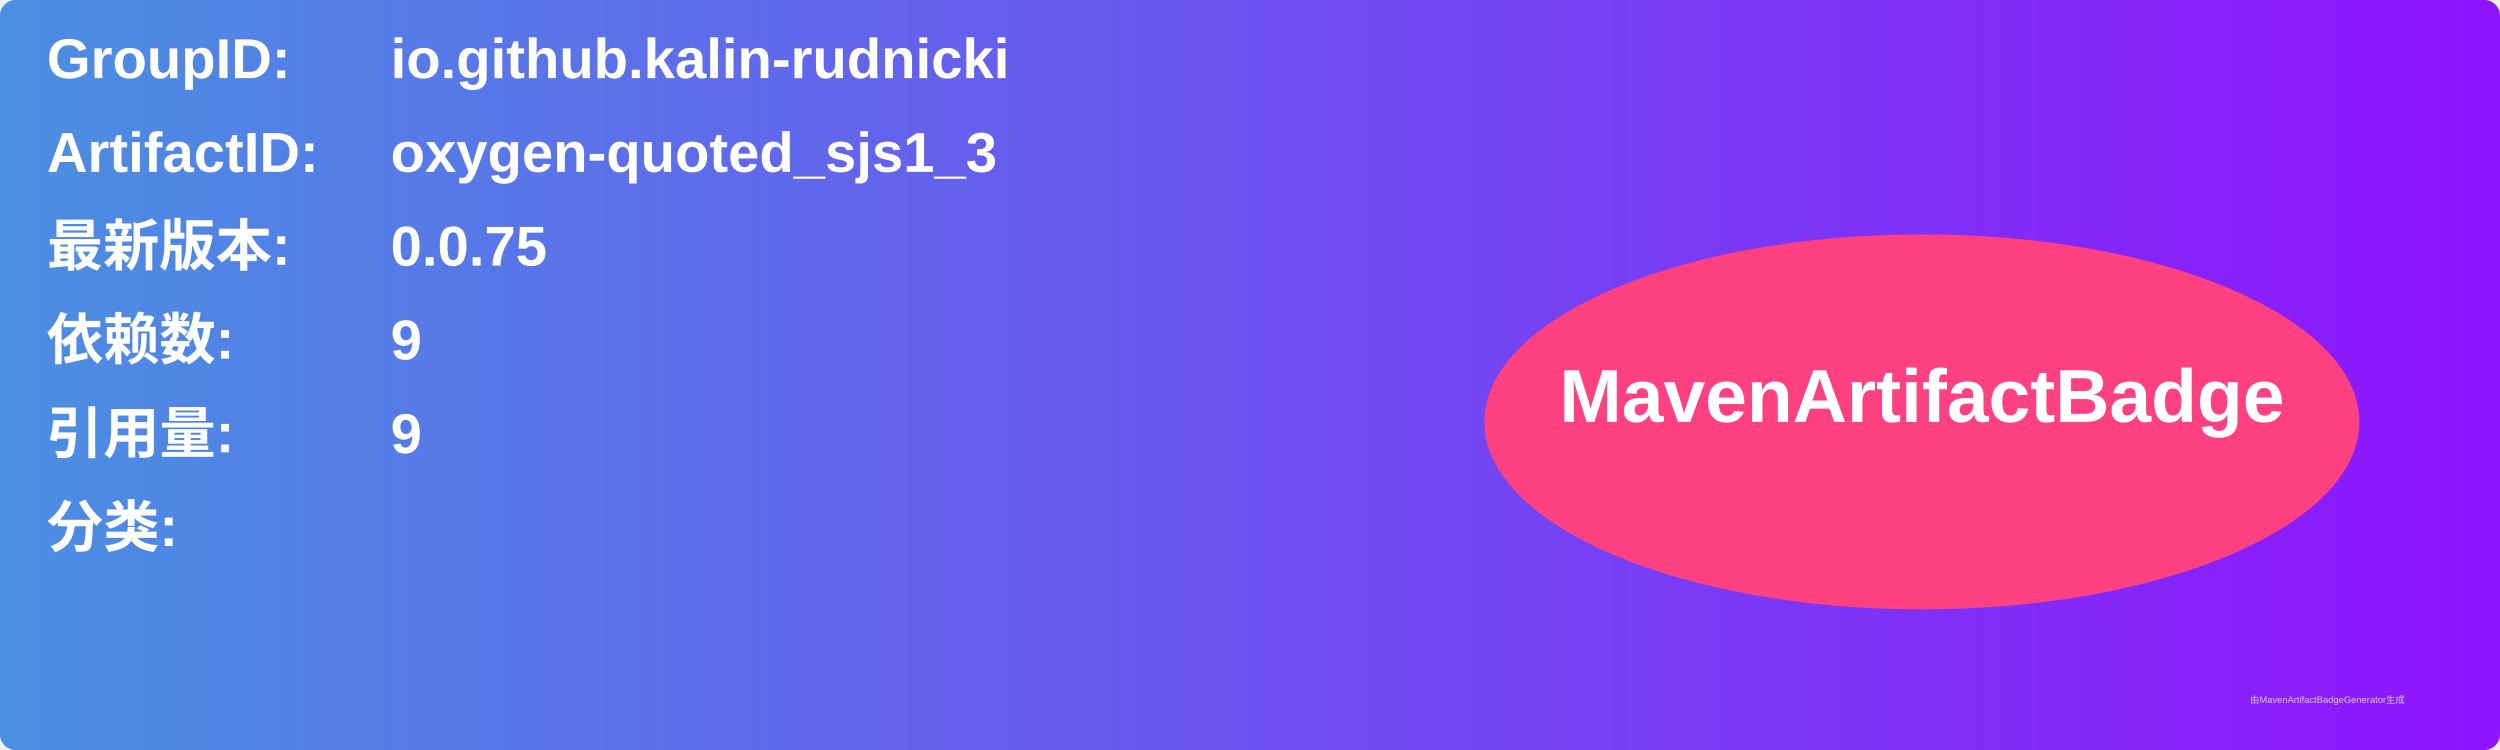
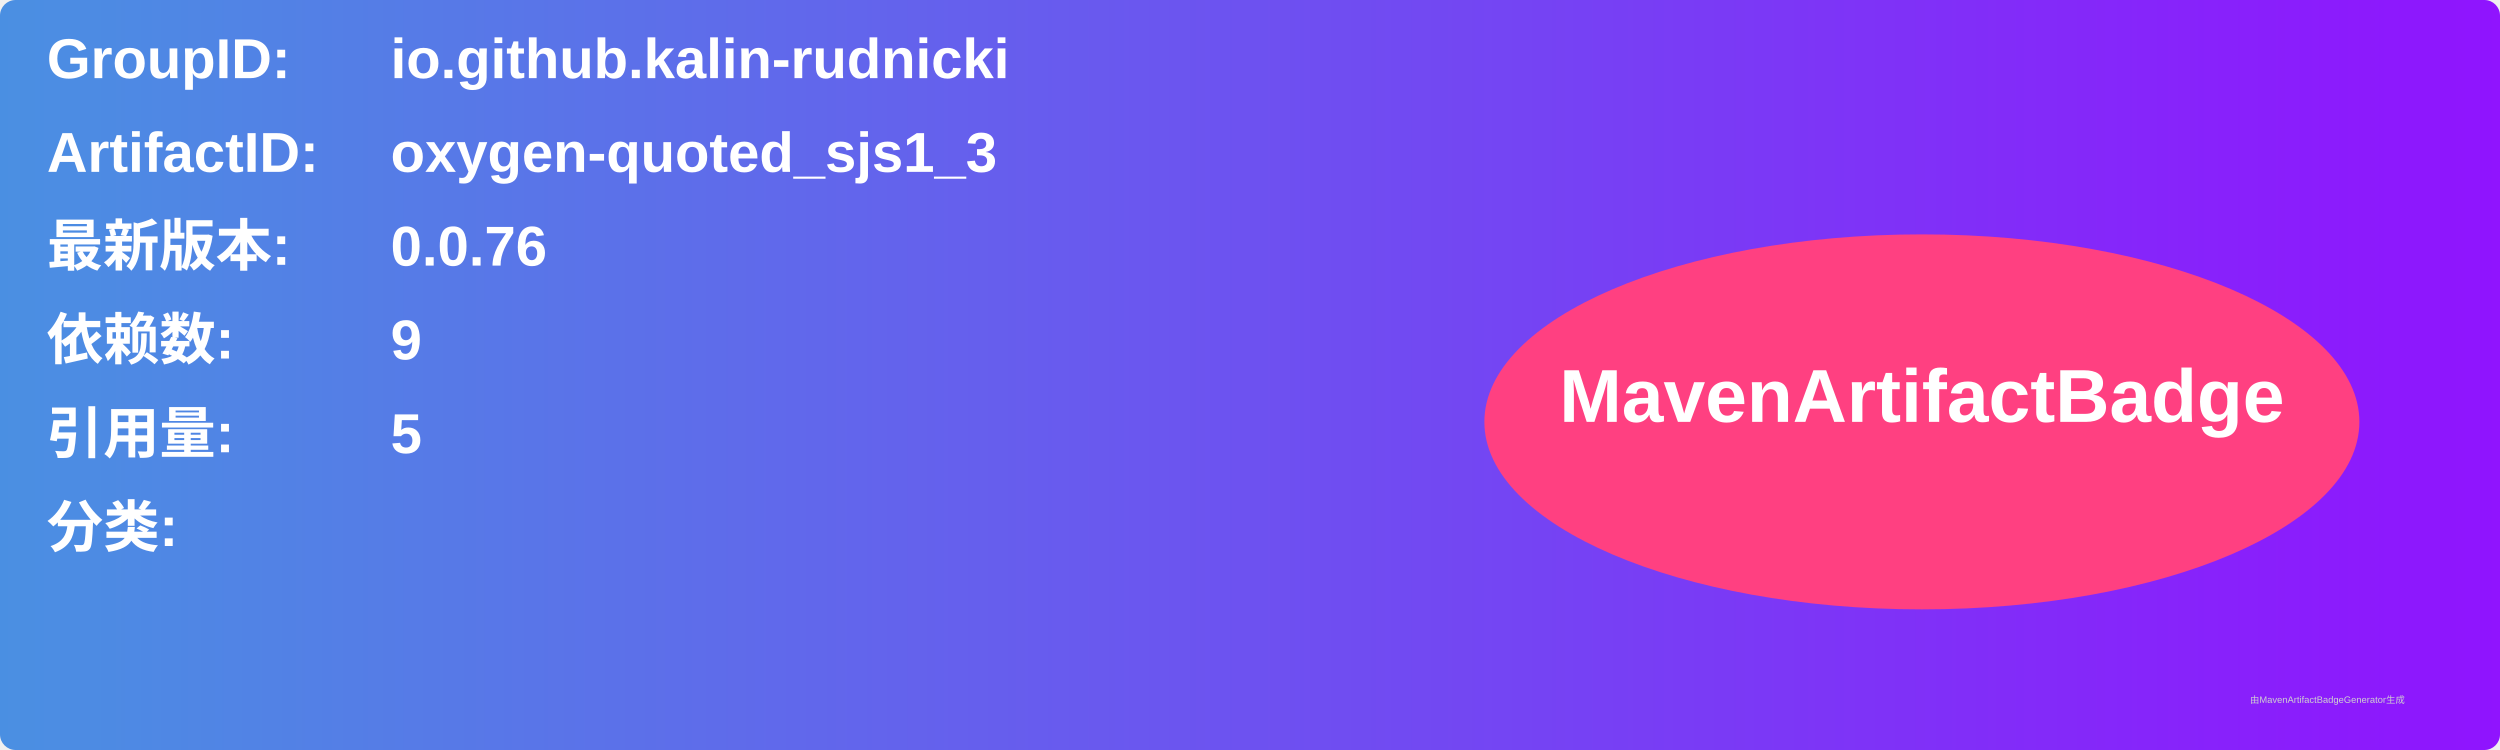
<svg xmlns="http://www.w3.org/2000/svg" width="800" height="240" viewBox="0 0 800 240">
  <linearGradient id="grad" x1="0%" y1="0%" x2="100%" y2="0%">
    <stop offset="0%" stop-color="#4a90e2" />
    <stop offset="100%" stop-color="#9013fe" />
  </linearGradient>
  <rect width="100%" height="100%" rx="5" ry="5" fill="url(#grad)" />
  <g transform="translate(15, 15)">
    <text x="0" y="10" font-family="Arial" font-size="18" fill="white" font-weight="bold" width="260">GroupID:</text>
    <text x="110" y="10" font-family="Arial" font-size="18" fill="white" font-weight="bold" width="460">io.github.kalin-rudnicki</text>
    <text x="0" y="40" font-family="Arial" font-size="18" fill="white" font-weight="bold" width="260">ArtifactID:</text>
    <text x="110" y="40" font-family="Arial" font-size="18" fill="white" font-weight="bold" width="460">oxygen-quoted_sjs1_3</text>
    <text x="0" y="70" font-family="Arial" font-size="18" fill="white" font-weight="bold">最新版本:</text>
    <text x="110" y="70" font-family="Arial" font-size="18" fill="white" font-weight="bold">
-       <tspan font-weight="bold">0.0.75</tspan>
+       <tspan font-weight="bold">0.0.76</tspan>
    </text>
    <text x="0" y="100" font-family="Arial" font-size="18" fill="white" font-weight="bold">依赖数: </text>
    <text x="110" y="100" font-family="Arial" font-size="18" fill="white">
      <tspan font-weight="bold">9</tspan>
    </text>
    <text x="0" y="130" font-family="Arial" font-size="18" fill="white" font-weight="bold">引用量: </text>
    <text x="110" y="130" font-family="Arial" font-size="18" fill="white">
-       <tspan font-weight="bold">9</tspan>
+       <tspan font-weight="bold">5</tspan>
    </text>
    <text x="0" y="160" font-family="Arial" font-size="18" fill="white" font-weight="bold">分类:</text>
    <text x="10" y="190" font-family="Arial" font-size="10" fill="white">
      <tspan font-weight="bold" />
    </text>
    <ellipse cx="600" cy="120" rx="140" ry="60" fill="#ff4081" />
    <text x="600" y="120" text-anchor="middle" font-family="Arial" font-size="24" fill="white" font-weight="bold">MavenArtifactBadge</text>
  </g>
  <text x="720" y="225" font-family="Arial" font-size="3" fill="#d0d0d0">由MavenArtifactBadgeGenerator生成</text>
</svg>
